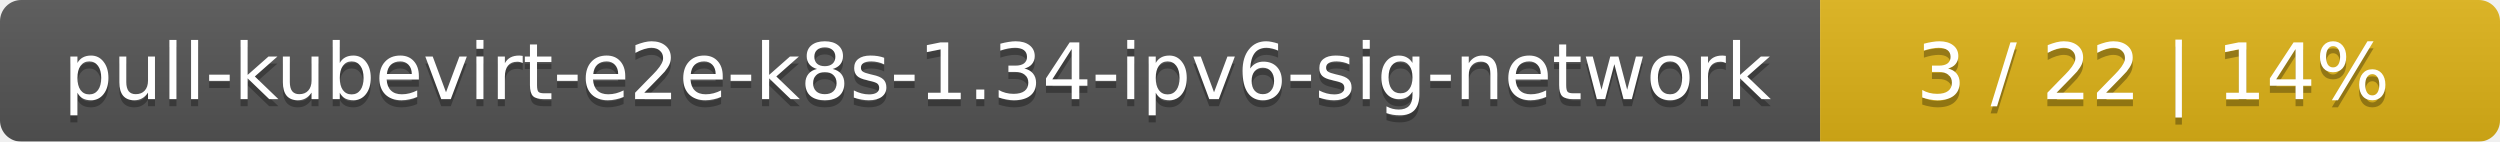
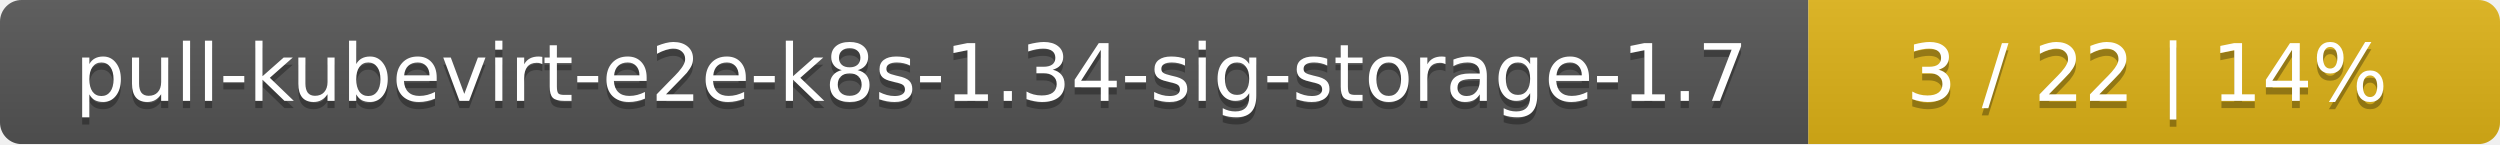
- <svg xmlns="http://www.w3.org/2000/svg" width="353" height="20">
+ <svg xmlns="http://www.w3.org/2000/svg" width="347" height="20">
  <linearGradient id="smooth" x2="0" y2="100%">
    <stop offset="0" stop-color="#bbb" stop-opacity=".1" />
    <stop offset="1" stop-opacity=".1" />
  </linearGradient>
  <mask id="round">
-     <rect width="353" height="20" rx="3" fill="#fff" />
+     <rect width="347" height="20" rx="3" fill="#fff" />
  </mask>
  <g mask="url(#round)">
-     <rect width="257" height="20" fill="#555" />
-     <rect x="257" width="96" height="20" fill="#dfb317" />
-     <rect width="353" height="20" fill="url(#smooth)" />
+     <rect width="251" height="20" fill="#555" />
+     <rect x="251" width="96" height="20" fill="#dfb317" />
+     <rect width="347" height="20" fill="url(#smooth)" />
  </g>
  <g fill="#fff" text-anchor="middle" font-family="DejaVu Sans,Verdana,Geneva,sans-serif" font-size="11">
-     <text x="129.5" y="15" fill="#010101" fill-opacity=".3">pull-kubevirt-e2e-k8s-1.34-ipv6-sig-network</text>
-     <text x="129.5" y="14">pull-kubevirt-e2e-k8s-1.34-ipv6-sig-network</text>
-     <text x="304" y="15" fill="#010101" fill-opacity=".3">3 / 22    |    14%</text>
-     <text x="304" y="14">3 / 22    |    14%</text>
+     <text x="126.5" y="15" fill="#010101" fill-opacity=".3">pull-kubevirt-e2e-k8s-1.34-sig-storage-1.7</text>
+     <text x="126.5" y="14">pull-kubevirt-e2e-k8s-1.34-sig-storage-1.7</text>
+     <text x="298" y="15" fill="#010101" fill-opacity=".3">3 / 22    |    14%</text>
+     <text x="298" y="14">3 / 22    |    14%</text>
  </g>
</svg>
